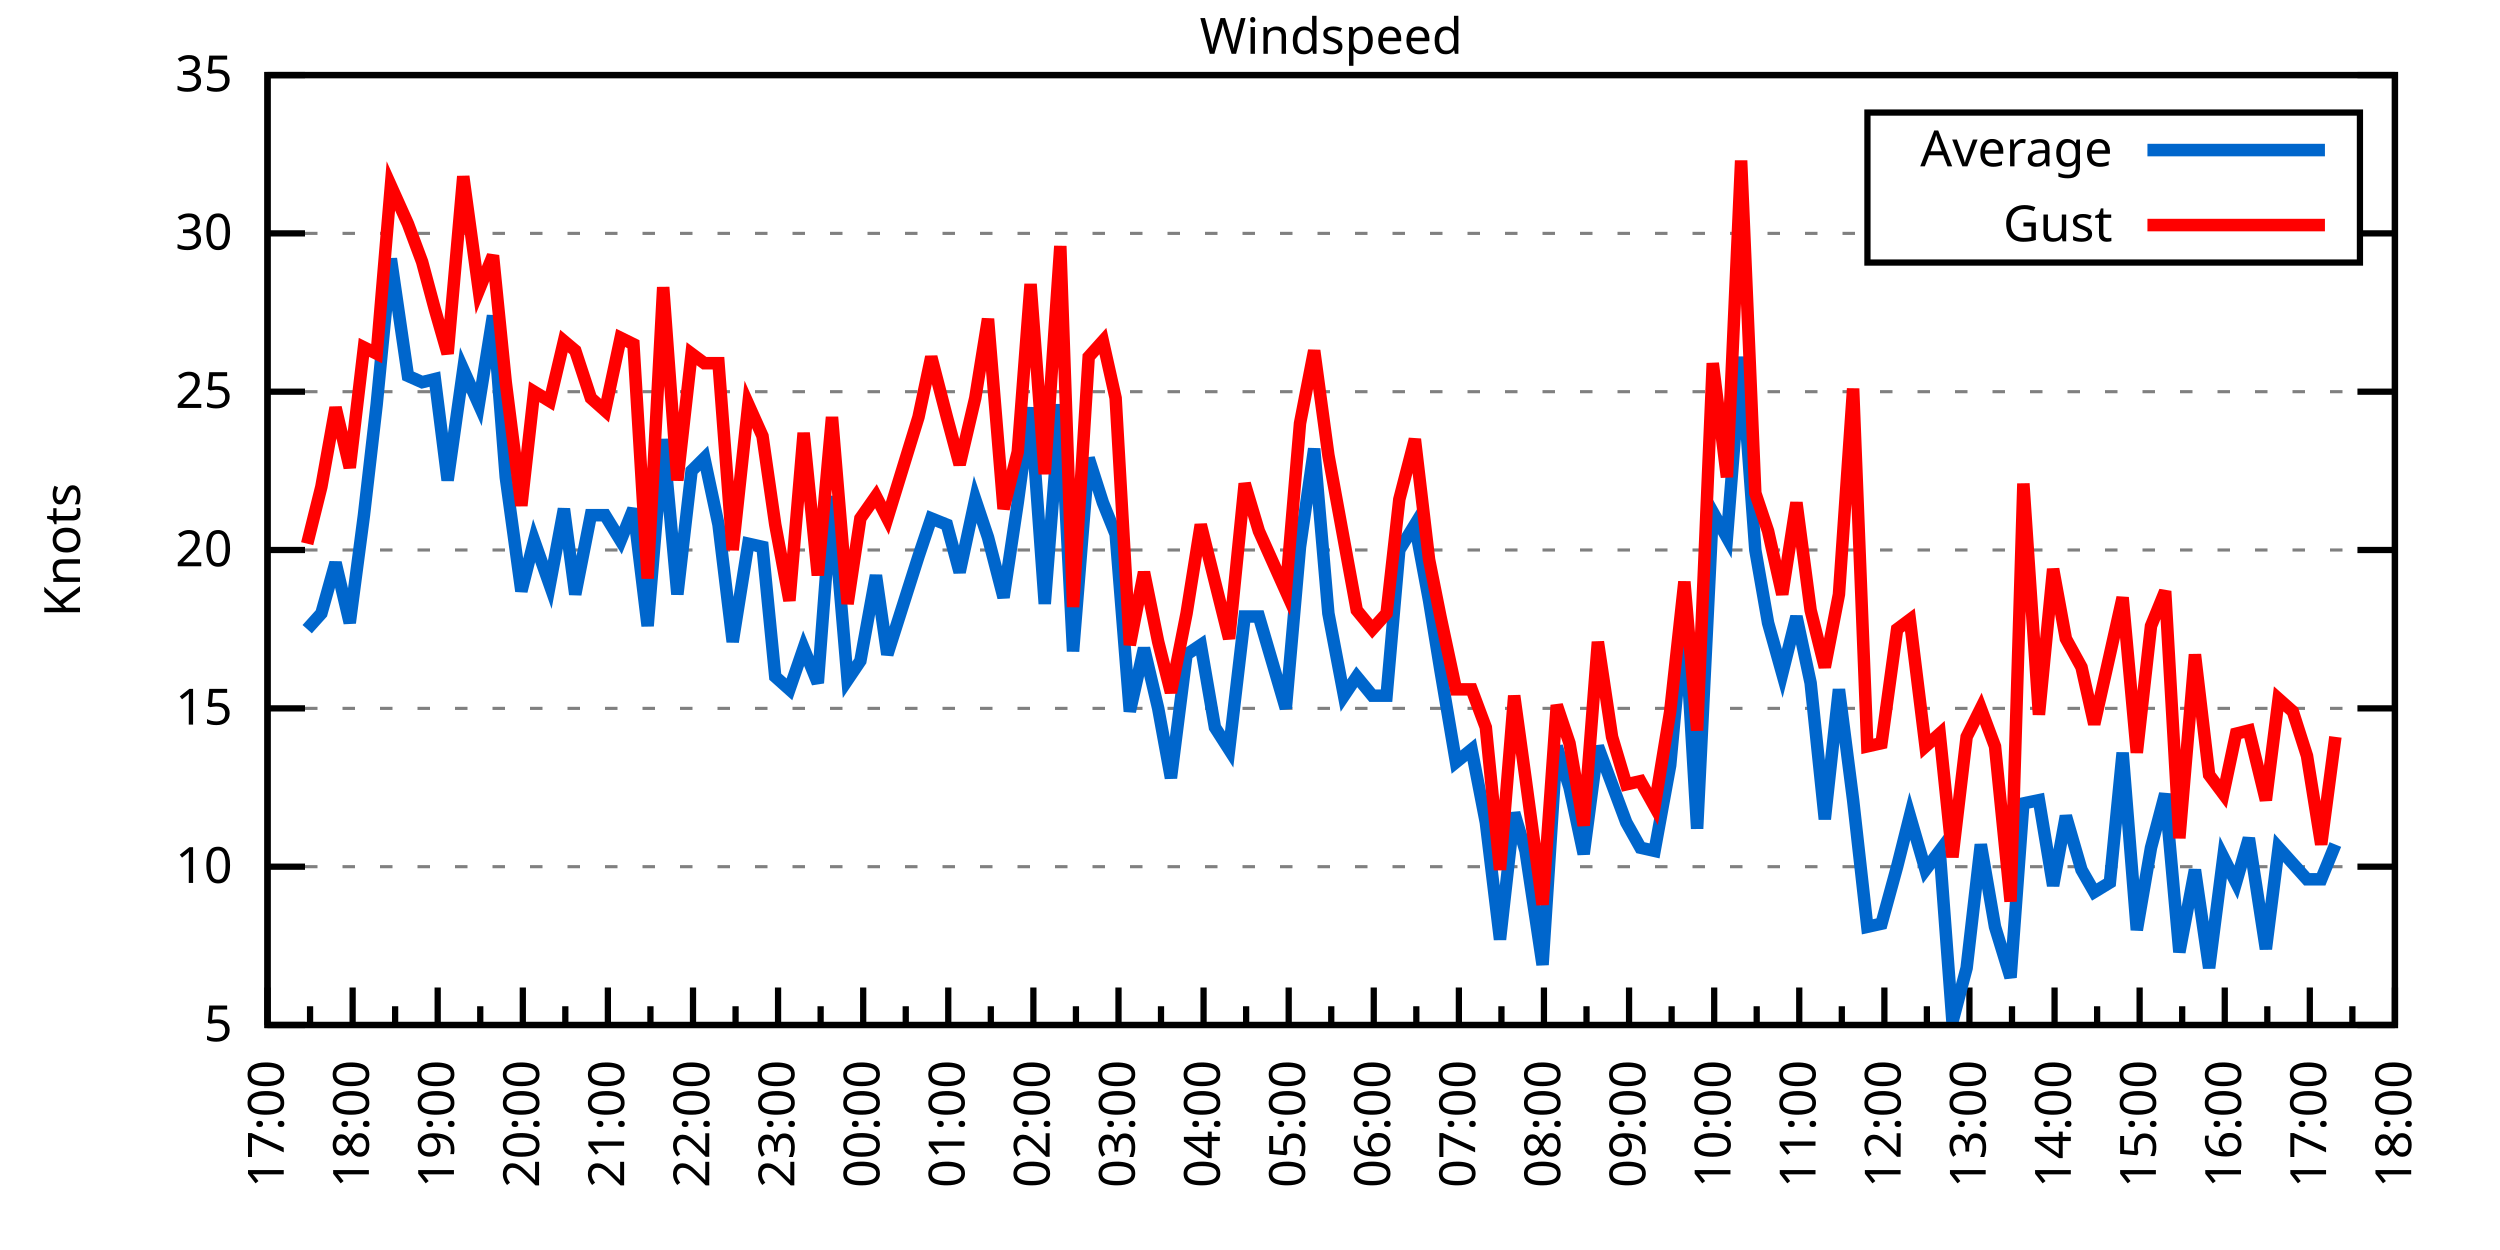
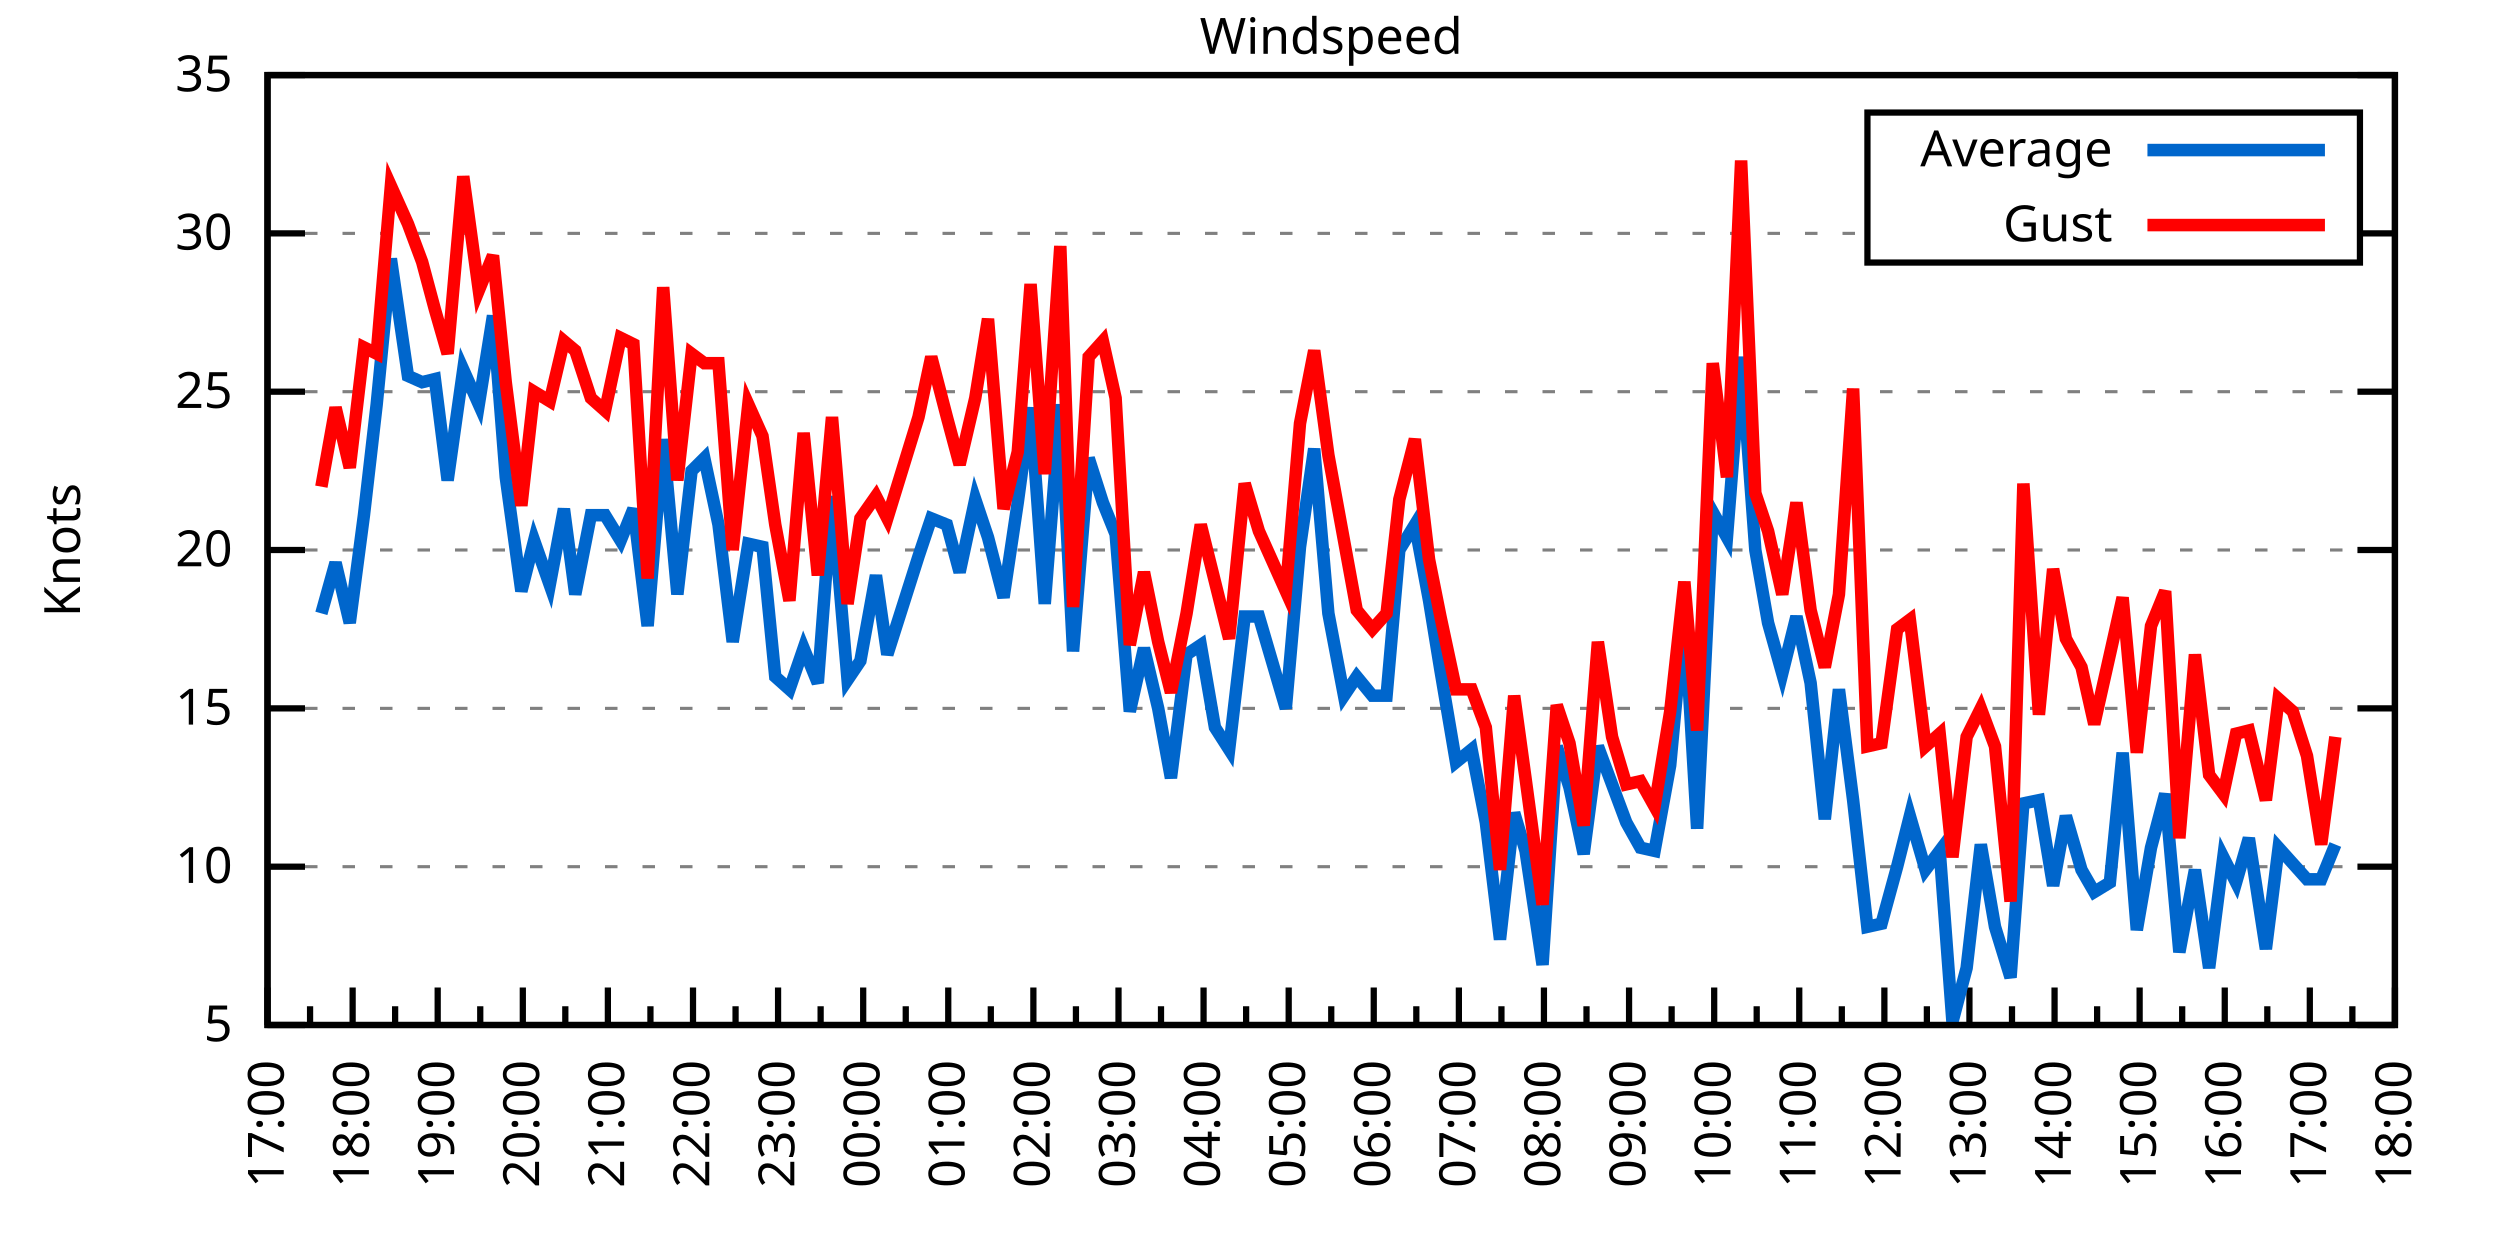
<svg xmlns="http://www.w3.org/2000/svg" xmlns:xlink="http://www.w3.org/1999/xlink" width="400" height="200" viewBox="0 0 400 200">
  <g id="gnuplot_canvas">
    <rect x="0" y="0" width="400" height="200" fill="none" />
    <defs>
      <circle id="gpDot" r="0.5" stroke-width="0.5" stroke="currentColor" />
      <path id="gpPt0" stroke-width="0.333" stroke="currentColor" d="M-1,0 h2 M0,-1 v2" />
      <path id="gpPt1" stroke-width="0.333" stroke="currentColor" d="M-1,-1 L1,1 M1,-1 L-1,1" />
      <path id="gpPt2" stroke-width="0.333" stroke="currentColor" d="M-1,0 L1,0 M0,-1 L0,1 M-1,-1 L1,1 M-1,1 L1,-1" />
      <rect id="gpPt3" stroke-width="0.333" stroke="currentColor" x="-1" y="-1" width="2" height="2" />
      <rect id="gpPt4" stroke-width="0.333" stroke="currentColor" fill="currentColor" x="-1" y="-1" width="2" height="2" />
      <circle id="gpPt5" stroke-width="0.333" stroke="currentColor" cx="0" cy="0" r="1" />
      <use xlink:href="#gpPt5" id="gpPt6" fill="currentColor" stroke="none" />
      <path id="gpPt7" stroke-width="0.333" stroke="currentColor" d="M0,-1.33 L-1.33,0.67 L1.33,0.67 z" />
      <use xlink:href="#gpPt7" id="gpPt8" fill="currentColor" stroke="none" />
      <use xlink:href="#gpPt7" id="gpPt9" stroke="currentColor" transform="rotate(180)" />
      <use xlink:href="#gpPt9" id="gpPt10" fill="currentColor" stroke="none" />
      <use xlink:href="#gpPt3" id="gpPt11" stroke="currentColor" transform="rotate(45)" />
      <use xlink:href="#gpPt11" id="gpPt12" fill="currentColor" stroke="none" />
      <path id="gpPt13" stroke-width="0.333" stroke="currentColor" d="M0,1.330 L1.265,0.411 L0.782,-1.067 L-0.782,-1.076 L-1.265,0.411 z" />
      <use xlink:href="#gpPt13" id="gpPt14" fill="currentColor" stroke="none" />
      <filter id="textbox" filterUnits="objectBoundingBox" x="0" y="0" height="1" width="1">
        <feFlood flood-color="white" flood-opacity="1" result="bgnd" />
        <feComposite in="SourceGraphic" in2="bgnd" operator="atop" />
      </filter>
      <filter id="greybox" filterUnits="objectBoundingBox" x="0" y="0" height="1" width="1">
        <feFlood flood-color="lightgrey" flood-opacity="1" result="grey" />
        <feComposite in="SourceGraphic" in2="grey" operator="atop" />
      </filter>
    </defs>
    <g fill="none" color="white" stroke="currentColor" stroke-width="1.00" stroke-linecap="butt" stroke-linejoin="miter">
</g>
    <g fill="none" color="black" stroke="currentColor" stroke-width="1.00" stroke-linecap="butt" stroke-linejoin="miter">
      <g stroke="none" shape-rendering="crispEdges">
        <polygon fill="rgb(255, 255, 255)" points="42.80,164.00 383.18,164.00 383.18,12.02 42.80,12.02 " />
      </g>
    </g>
    <g fill="none" color="black" stroke="currentColor" stroke-width="1.00" stroke-linecap="butt" stroke-linejoin="miter">
</g>
    <g fill="none" color="black" stroke="black" stroke-width="0.50" stroke-linecap="butt" stroke-linejoin="miter">
</g>
    <g fill="none" color="gray" stroke="currentColor" stroke-width="0.50" stroke-linecap="butt" stroke-linejoin="miter">
      <path stroke="gray" stroke-dasharray="2,4" class="gridline" d="M42.80,164.00 L383.19,164.00  " />
    </g>
    <g fill="none" color="gray" stroke="gray" stroke-width="1.00" stroke-linecap="butt" stroke-linejoin="miter">
</g>
    <g fill="none" color="black" stroke="currentColor" stroke-width="1.00" stroke-linecap="butt" stroke-linejoin="miter">
      <path stroke="black" d="M42.80,164.00 L48.80,164.00 M383.19,164.00 L377.19,164.00  " />
      <g transform="translate(37.20,166.60)" stroke="none" fill="black" font-family="Sans" font-size="8.00" text-anchor="end">
        <text>
          <tspan font-family="Sans"> 5</tspan>
        </text>
      </g>
    </g>
    <g fill="none" color="black" stroke="currentColor" stroke-width="1.00" stroke-linecap="butt" stroke-linejoin="miter">
</g>
    <g fill="none" color="black" stroke="black" stroke-width="0.50" stroke-linecap="butt" stroke-linejoin="miter">
</g>
    <g fill="none" color="gray" stroke="currentColor" stroke-width="0.50" stroke-linecap="butt" stroke-linejoin="miter">
      <path stroke="gray" stroke-dasharray="2,4" class="gridline" d="M42.80,138.67 L383.19,138.67  " />
    </g>
    <g fill="none" color="gray" stroke="gray" stroke-width="1.00" stroke-linecap="butt" stroke-linejoin="miter">
</g>
    <g fill="none" color="black" stroke="currentColor" stroke-width="1.00" stroke-linecap="butt" stroke-linejoin="miter">
      <path stroke="black" d="M42.80,138.67 L48.80,138.67 M383.19,138.67 L377.19,138.67  " />
      <g transform="translate(37.20,141.27)" stroke="none" fill="black" font-family="Sans" font-size="8.00" text-anchor="end">
        <text>
          <tspan font-family="Sans"> 10</tspan>
        </text>
      </g>
    </g>
    <g fill="none" color="black" stroke="currentColor" stroke-width="1.00" stroke-linecap="butt" stroke-linejoin="miter">
</g>
    <g fill="none" color="black" stroke="black" stroke-width="0.50" stroke-linecap="butt" stroke-linejoin="miter">
</g>
    <g fill="none" color="gray" stroke="currentColor" stroke-width="0.50" stroke-linecap="butt" stroke-linejoin="miter">
      <path stroke="gray" stroke-dasharray="2,4" class="gridline" d="M42.80,113.34 L383.19,113.34  " />
    </g>
    <g fill="none" color="gray" stroke="gray" stroke-width="1.00" stroke-linecap="butt" stroke-linejoin="miter">
</g>
    <g fill="none" color="black" stroke="currentColor" stroke-width="1.00" stroke-linecap="butt" stroke-linejoin="miter">
      <path stroke="black" d="M42.80,113.34 L48.80,113.34 M383.19,113.34 L377.19,113.34  " />
      <g transform="translate(37.20,115.94)" stroke="none" fill="black" font-family="Sans" font-size="8.00" text-anchor="end">
        <text>
          <tspan font-family="Sans"> 15</tspan>
        </text>
      </g>
    </g>
    <g fill="none" color="black" stroke="currentColor" stroke-width="1.00" stroke-linecap="butt" stroke-linejoin="miter">
</g>
    <g fill="none" color="black" stroke="black" stroke-width="0.50" stroke-linecap="butt" stroke-linejoin="miter">
</g>
    <g fill="none" color="gray" stroke="currentColor" stroke-width="0.50" stroke-linecap="butt" stroke-linejoin="miter">
      <path stroke="gray" stroke-dasharray="2,4" class="gridline" d="M42.80,88.00 L383.19,88.00  " />
    </g>
    <g fill="none" color="gray" stroke="gray" stroke-width="1.00" stroke-linecap="butt" stroke-linejoin="miter">
</g>
    <g fill="none" color="black" stroke="currentColor" stroke-width="1.00" stroke-linecap="butt" stroke-linejoin="miter">
      <path stroke="black" d="M42.80,88.00 L48.80,88.00 M383.19,88.00 L377.19,88.00  " />
      <g transform="translate(37.20,90.60)" stroke="none" fill="black" font-family="Sans" font-size="8.00" text-anchor="end">
        <text>
          <tspan font-family="Sans"> 20</tspan>
        </text>
      </g>
    </g>
    <g fill="none" color="black" stroke="currentColor" stroke-width="1.00" stroke-linecap="butt" stroke-linejoin="miter">
</g>
    <g fill="none" color="black" stroke="black" stroke-width="0.50" stroke-linecap="butt" stroke-linejoin="miter">
</g>
    <g fill="none" color="gray" stroke="currentColor" stroke-width="0.50" stroke-linecap="butt" stroke-linejoin="miter">
      <path stroke="gray" stroke-dasharray="2,4" class="gridline" d="M42.80,62.67 L383.19,62.67  " />
    </g>
    <g fill="none" color="gray" stroke="gray" stroke-width="1.00" stroke-linecap="butt" stroke-linejoin="miter">
</g>
    <g fill="none" color="black" stroke="currentColor" stroke-width="1.00" stroke-linecap="butt" stroke-linejoin="miter">
      <path stroke="black" d="M42.80,62.67 L48.80,62.67 M383.19,62.67 L377.19,62.67  " />
      <g transform="translate(37.20,65.27)" stroke="none" fill="black" font-family="Sans" font-size="8.00" text-anchor="end">
        <text>
          <tspan font-family="Sans"> 25</tspan>
        </text>
      </g>
    </g>
    <g fill="none" color="black" stroke="currentColor" stroke-width="1.00" stroke-linecap="butt" stroke-linejoin="miter">
</g>
    <g fill="none" color="black" stroke="black" stroke-width="0.50" stroke-linecap="butt" stroke-linejoin="miter">
</g>
    <g fill="none" color="gray" stroke="currentColor" stroke-width="0.50" stroke-linecap="butt" stroke-linejoin="miter">
      <path stroke="gray" stroke-dasharray="2,4" class="gridline" d="M42.80,37.34 L298.79,37.34 M377.59,37.34 L383.19,37.34  " />
    </g>
    <g fill="none" color="gray" stroke="gray" stroke-width="1.00" stroke-linecap="butt" stroke-linejoin="miter">
</g>
    <g fill="none" color="black" stroke="currentColor" stroke-width="1.00" stroke-linecap="butt" stroke-linejoin="miter">
      <path stroke="black" d="M42.80,37.34 L48.80,37.34 M383.19,37.34 L377.19,37.34  " />
      <g transform="translate(37.20,39.94)" stroke="none" fill="black" font-family="Sans" font-size="8.00" text-anchor="end">
        <text>
          <tspan font-family="Sans"> 30</tspan>
        </text>
      </g>
    </g>
    <g fill="none" color="black" stroke="currentColor" stroke-width="1.00" stroke-linecap="butt" stroke-linejoin="miter">
</g>
    <g fill="none" color="black" stroke="black" stroke-width="0.50" stroke-linecap="butt" stroke-linejoin="miter">
</g>
    <g fill="none" color="gray" stroke="currentColor" stroke-width="0.50" stroke-linecap="butt" stroke-linejoin="miter">
      <path stroke="gray" stroke-dasharray="2,4" class="gridline" d="M42.80,12.01 L383.19,12.01  " />
    </g>
    <g fill="none" color="gray" stroke="gray" stroke-width="1.00" stroke-linecap="butt" stroke-linejoin="miter">
</g>
    <g fill="none" color="black" stroke="currentColor" stroke-width="1.00" stroke-linecap="butt" stroke-linejoin="miter">
      <path stroke="black" d="M42.80,12.01 L48.80,12.01 M383.19,12.01 L377.19,12.01  " />
      <g transform="translate(37.20,14.61)" stroke="none" fill="black" font-family="Sans" font-size="8.00" text-anchor="end">
        <text>
          <tspan font-family="Sans"> 35</tspan>
        </text>
      </g>
    </g>
    <g fill="none" color="black" stroke="currentColor" stroke-width="1.00" stroke-linecap="butt" stroke-linejoin="miter">
      <path stroke="black" d="M42.80,164.00 L42.80,158.00  " />
      <g transform="translate(45.40,169.60) rotate(270)" stroke="none" fill="black" font-family="Sans" font-size="8.00" text-anchor="end">
        <text>
          <tspan font-family="Sans">17:00</tspan>
        </text>
      </g>
    </g>
    <g fill="none" color="black" stroke="currentColor" stroke-width="1.00" stroke-linecap="butt" stroke-linejoin="miter">
      <path stroke="black" d="M49.61,164.00 L49.61,161.00 M56.42,164.00 L56.42,158.00  " />
      <g transform="translate(59.02,169.60) rotate(270)" stroke="none" fill="black" font-family="Sans" font-size="8.00" text-anchor="end">
        <text>
          <tspan font-family="Sans">18:00</tspan>
        </text>
      </g>
    </g>
    <g fill="none" color="black" stroke="currentColor" stroke-width="1.00" stroke-linecap="butt" stroke-linejoin="miter">
      <path stroke="black" d="M63.22,164.00 L63.22,161.00 M70.03,164.00 L70.03,158.00  " />
      <g transform="translate(72.63,169.60) rotate(270)" stroke="none" fill="black" font-family="Sans" font-size="8.00" text-anchor="end">
        <text>
          <tspan font-family="Sans">19:00</tspan>
        </text>
      </g>
    </g>
    <g fill="none" color="black" stroke="currentColor" stroke-width="1.00" stroke-linecap="butt" stroke-linejoin="miter">
      <path stroke="black" d="M76.84,164.00 L76.84,161.00 M83.65,164.00 L83.65,158.00  " />
      <g transform="translate(86.25,169.60) rotate(270)" stroke="none" fill="black" font-family="Sans" font-size="8.00" text-anchor="end">
        <text>
          <tspan font-family="Sans">20:00</tspan>
        </text>
      </g>
    </g>
    <g fill="none" color="black" stroke="currentColor" stroke-width="1.00" stroke-linecap="butt" stroke-linejoin="miter">
      <path stroke="black" d="M90.45,164.00 L90.45,161.00 M97.26,164.00 L97.26,158.00  " />
      <g transform="translate(99.86,169.60) rotate(270)" stroke="none" fill="black" font-family="Sans" font-size="8.00" text-anchor="end">
        <text>
          <tspan font-family="Sans">21:00</tspan>
        </text>
      </g>
    </g>
    <g fill="none" color="black" stroke="currentColor" stroke-width="1.00" stroke-linecap="butt" stroke-linejoin="miter">
      <path stroke="black" d="M104.07,164.00 L104.07,161.00 M110.88,164.00 L110.88,158.00  " />
      <g transform="translate(113.48,169.60) rotate(270)" stroke="none" fill="black" font-family="Sans" font-size="8.00" text-anchor="end">
        <text>
          <tspan font-family="Sans">22:00</tspan>
        </text>
      </g>
    </g>
    <g fill="none" color="black" stroke="currentColor" stroke-width="1.00" stroke-linecap="butt" stroke-linejoin="miter">
      <path stroke="black" d="M117.69,164.00 L117.69,161.00 M124.49,164.00 L124.49,158.00  " />
      <g transform="translate(127.09,169.60) rotate(270)" stroke="none" fill="black" font-family="Sans" font-size="8.00" text-anchor="end">
        <text>
          <tspan font-family="Sans">23:00</tspan>
        </text>
      </g>
    </g>
    <g fill="none" color="black" stroke="currentColor" stroke-width="1.00" stroke-linecap="butt" stroke-linejoin="miter">
      <path stroke="black" d="M131.30,164.00 L131.30,161.00 M138.11,164.00 L138.11,158.00  " />
      <g transform="translate(140.71,169.60) rotate(270)" stroke="none" fill="black" font-family="Sans" font-size="8.00" text-anchor="end">
        <text>
          <tspan font-family="Sans">00:00</tspan>
        </text>
      </g>
    </g>
    <g fill="none" color="black" stroke="currentColor" stroke-width="1.00" stroke-linecap="butt" stroke-linejoin="miter">
      <path stroke="black" d="M144.92,164.00 L144.92,161.00 M151.72,164.00 L151.72,158.00  " />
      <g transform="translate(154.32,169.60) rotate(270)" stroke="none" fill="black" font-family="Sans" font-size="8.00" text-anchor="end">
        <text>
          <tspan font-family="Sans">01:00</tspan>
        </text>
      </g>
    </g>
    <g fill="none" color="black" stroke="currentColor" stroke-width="1.00" stroke-linecap="butt" stroke-linejoin="miter">
      <path stroke="black" d="M158.53,164.00 L158.53,161.00 M165.34,164.00 L165.34,158.00  " />
      <g transform="translate(167.94,169.60) rotate(270)" stroke="none" fill="black" font-family="Sans" font-size="8.00" text-anchor="end">
        <text>
          <tspan font-family="Sans">02:00</tspan>
        </text>
      </g>
    </g>
    <g fill="none" color="black" stroke="currentColor" stroke-width="1.00" stroke-linecap="butt" stroke-linejoin="miter">
      <path stroke="black" d="M172.15,164.00 L172.15,161.00 M178.96,164.00 L178.96,158.00  " />
      <g transform="translate(181.56,169.60) rotate(270)" stroke="none" fill="black" font-family="Sans" font-size="8.00" text-anchor="end">
        <text>
          <tspan font-family="Sans">03:00</tspan>
        </text>
      </g>
    </g>
    <g fill="none" color="black" stroke="currentColor" stroke-width="1.00" stroke-linecap="butt" stroke-linejoin="miter">
      <path stroke="black" d="M185.76,164.00 L185.76,161.00 M192.57,164.00 L192.57,158.00  " />
      <g transform="translate(195.17,169.60) rotate(270)" stroke="none" fill="black" font-family="Sans" font-size="8.00" text-anchor="end">
        <text>
          <tspan font-family="Sans">04:00</tspan>
        </text>
      </g>
    </g>
    <g fill="none" color="black" stroke="currentColor" stroke-width="1.00" stroke-linecap="butt" stroke-linejoin="miter">
      <path stroke="black" d="M199.38,164.00 L199.38,161.00 M206.19,164.00 L206.19,158.00  " />
      <g transform="translate(208.79,169.60) rotate(270)" stroke="none" fill="black" font-family="Sans" font-size="8.00" text-anchor="end">
        <text>
          <tspan font-family="Sans">05:00</tspan>
        </text>
      </g>
    </g>
    <g fill="none" color="black" stroke="currentColor" stroke-width="1.00" stroke-linecap="butt" stroke-linejoin="miter">
      <path stroke="black" d="M213.00,164.00 L213.00,161.00 M219.80,164.00 L219.80,158.00  " />
      <g transform="translate(222.40,169.60) rotate(270)" stroke="none" fill="black" font-family="Sans" font-size="8.00" text-anchor="end">
        <text>
          <tspan font-family="Sans">06:00</tspan>
        </text>
      </g>
    </g>
    <g fill="none" color="black" stroke="currentColor" stroke-width="1.00" stroke-linecap="butt" stroke-linejoin="miter">
      <path stroke="black" d="M226.61,164.00 L226.61,161.00 M233.42,164.00 L233.42,158.00  " />
      <g transform="translate(236.02,169.60) rotate(270)" stroke="none" fill="black" font-family="Sans" font-size="8.00" text-anchor="end">
        <text>
          <tspan font-family="Sans">07:00</tspan>
        </text>
      </g>
    </g>
    <g fill="none" color="black" stroke="currentColor" stroke-width="1.00" stroke-linecap="butt" stroke-linejoin="miter">
      <path stroke="black" d="M240.23,164.00 L240.23,161.00 M247.03,164.00 L247.03,158.00  " />
      <g transform="translate(249.63,169.60) rotate(270)" stroke="none" fill="black" font-family="Sans" font-size="8.00" text-anchor="end">
        <text>
          <tspan font-family="Sans">08:00</tspan>
        </text>
      </g>
    </g>
    <g fill="none" color="black" stroke="currentColor" stroke-width="1.00" stroke-linecap="butt" stroke-linejoin="miter">
      <path stroke="black" d="M253.84,164.00 L253.84,161.00 M260.65,164.00 L260.65,158.00  " />
      <g transform="translate(263.25,169.60) rotate(270)" stroke="none" fill="black" font-family="Sans" font-size="8.00" text-anchor="end">
        <text>
          <tspan font-family="Sans">09:00</tspan>
        </text>
      </g>
    </g>
    <g fill="none" color="black" stroke="currentColor" stroke-width="1.00" stroke-linecap="butt" stroke-linejoin="miter">
      <path stroke="black" d="M267.46,164.00 L267.46,161.00 M274.27,164.00 L274.27,158.00  " />
      <g transform="translate(276.87,169.60) rotate(270)" stroke="none" fill="black" font-family="Sans" font-size="8.00" text-anchor="end">
        <text>
          <tspan font-family="Sans">10:00</tspan>
        </text>
      </g>
    </g>
    <g fill="none" color="black" stroke="currentColor" stroke-width="1.00" stroke-linecap="butt" stroke-linejoin="miter">
      <path stroke="black" d="M281.07,164.00 L281.07,161.00 M287.88,164.00 L287.88,158.00  " />
      <g transform="translate(290.48,169.60) rotate(270)" stroke="none" fill="black" font-family="Sans" font-size="8.00" text-anchor="end">
        <text>
          <tspan font-family="Sans">11:00</tspan>
        </text>
      </g>
    </g>
    <g fill="none" color="black" stroke="currentColor" stroke-width="1.00" stroke-linecap="butt" stroke-linejoin="miter">
      <path stroke="black" d="M294.69,164.00 L294.69,161.00 M301.50,164.00 L301.50,158.00  " />
      <g transform="translate(304.10,169.60) rotate(270)" stroke="none" fill="black" font-family="Sans" font-size="8.00" text-anchor="end">
        <text>
          <tspan font-family="Sans">12:00</tspan>
        </text>
      </g>
    </g>
    <g fill="none" color="black" stroke="currentColor" stroke-width="1.00" stroke-linecap="butt" stroke-linejoin="miter">
      <path stroke="black" d="M308.30,164.00 L308.30,161.00 M315.11,164.00 L315.11,158.00  " />
      <g transform="translate(317.71,169.60) rotate(270)" stroke="none" fill="black" font-family="Sans" font-size="8.00" text-anchor="end">
        <text>
          <tspan font-family="Sans">13:00</tspan>
        </text>
      </g>
    </g>
    <g fill="none" color="black" stroke="currentColor" stroke-width="1.00" stroke-linecap="butt" stroke-linejoin="miter">
      <path stroke="black" d="M321.92,164.00 L321.92,161.00 M328.73,164.00 L328.73,158.00  " />
      <g transform="translate(331.33,169.60) rotate(270)" stroke="none" fill="black" font-family="Sans" font-size="8.00" text-anchor="end">
        <text>
          <tspan font-family="Sans">14:00</tspan>
        </text>
      </g>
    </g>
    <g fill="none" color="black" stroke="currentColor" stroke-width="1.00" stroke-linecap="butt" stroke-linejoin="miter">
      <path stroke="black" d="M335.54,164.00 L335.54,161.00 M342.34,164.00 L342.34,158.00  " />
      <g transform="translate(344.94,169.60) rotate(270)" stroke="none" fill="black" font-family="Sans" font-size="8.00" text-anchor="end">
        <text>
          <tspan font-family="Sans">15:00</tspan>
        </text>
      </g>
    </g>
    <g fill="none" color="black" stroke="currentColor" stroke-width="1.00" stroke-linecap="butt" stroke-linejoin="miter">
      <path stroke="black" d="M349.15,164.00 L349.15,161.00 M355.96,164.00 L355.96,158.00  " />
      <g transform="translate(358.56,169.60) rotate(270)" stroke="none" fill="black" font-family="Sans" font-size="8.00" text-anchor="end">
        <text>
          <tspan font-family="Sans">16:00</tspan>
        </text>
      </g>
    </g>
    <g fill="none" color="black" stroke="currentColor" stroke-width="1.00" stroke-linecap="butt" stroke-linejoin="miter">
      <path stroke="black" d="M362.77,164.00 L362.77,161.00 M369.57,164.00 L369.57,158.00  " />
      <g transform="translate(372.17,169.60) rotate(270)" stroke="none" fill="black" font-family="Sans" font-size="8.00" text-anchor="end">
        <text>
          <tspan font-family="Sans">17:00</tspan>
        </text>
      </g>
    </g>
    <g fill="none" color="black" stroke="currentColor" stroke-width="1.00" stroke-linecap="butt" stroke-linejoin="miter">
      <path stroke="black" d="M376.38,164.00 L376.38,161.00 M383.19,164.00 L383.19,158.00  " />
      <g transform="translate(385.79,169.60) rotate(270)" stroke="none" fill="black" font-family="Sans" font-size="8.00" text-anchor="end">
        <text>
          <tspan font-family="Sans">18:00</tspan>
        </text>
      </g>
    </g>
    <g fill="none" color="black" stroke="currentColor" stroke-width="1.00" stroke-linecap="butt" stroke-linejoin="miter">
</g>
    <g fill="none" color="black" stroke="currentColor" stroke-width="1.00" stroke-linecap="butt" stroke-linejoin="miter">
      <path stroke="black" d="M42.80,12.01 L42.80,164.00 L383.19,164.00 L383.19,12.01 L42.80,12.01 Z  " />
    </g>
    <g fill="none" color="black" stroke="currentColor" stroke-width="1.00" stroke-linecap="butt" stroke-linejoin="miter">
      <g transform="translate(12.80,88.01) rotate(270)" stroke="none" fill="black" font-family="Sans" font-size="8.00" text-anchor="middle">
        <text>
          <tspan font-family="Sans">Knots</tspan>
        </text>
      </g>
    </g>
    <g fill="none" color="black" stroke="currentColor" stroke-width="1.00" stroke-linecap="butt" stroke-linejoin="miter">
</g>
    <g fill="none" color="black" stroke="currentColor" stroke-width="1.00" stroke-linecap="butt" stroke-linejoin="miter">
      <path stroke="black" d="M298.79,42.01 L298.79,18.01 L377.59,18.01 L377.59,42.01 L298.79,42.01 Z  " />
    </g>
    <g id="Windspeed_plot_1">
      <g fill="none" color="white" stroke="black" stroke-width="2.00" stroke-linecap="butt" stroke-linejoin="miter">
</g>
      <g fill="none" color="black" stroke="currentColor" stroke-width="2.00" stroke-linecap="butt" stroke-linejoin="miter">
        <g transform="translate(337.99,26.61)" stroke="none" fill="black" font-family="Sans" font-size="8.00" text-anchor="end">
          <text>
            <tspan font-family="Sans">Average</tspan>
          </text>
        </g>
      </g>
      <g fill="none" color="black" stroke="currentColor" stroke-width="2.00" stroke-linecap="butt" stroke-linejoin="miter">
-         <path stroke="rgb(  0, 102, 204)" d="M343.59,24.01 L371.99,24.01 M49.15,100.67 L51.42,98.14 L53.69,90.03 L55.96,99.66 L58.23,82.43 L60.27,64.70   L62.54,41.39 L65.27,60.14 L67.54,61.15 L69.58,60.65 L71.62,76.86 L74.12,59.13 L76.61,64.70 L78.88,50.51   L80.92,76.35 L83.42,94.59 L85.46,86.49 L87.96,93.58 L90.23,81.42 L92.04,95.10 L94.54,82.43 L96.81,82.43   L99.30,86.49 L101.35,81.42 L103.62,100.16 L106.11,70.27 L108.38,95.10 L110.65,75.34 L112.69,73.31 L114.96,83.95   L117.23,102.70 L119.73,86.99 L122.00,87.50 L124.04,108.27 L126.31,110.30 L128.58,103.71 L130.85,109.28 L133.12,79.39   L135.61,108.78 L137.66,105.74 L140.15,92.06 L141.97,104.72 L146.96,89.02 L149.00,82.94 L151.50,83.95 L153.54,91.55   L156.04,79.90 L158.08,85.98 L160.57,95.60 L162.84,80.41 L164.89,65.21 L167.16,96.62 L169.65,64.70 L171.69,104.22   L174.19,73.31 L176.46,80.41 L178.50,85.47 L180.77,113.84 L183.04,103.71 L185.31,113.34 L187.35,124.48 L189.85,104.72   L192.12,103.20 L194.39,116.38 L196.66,119.92 L199.15,98.64 L201.42,98.64 L205.73,113.34 L208.00,87.50 L210.27,71.79   L212.54,98.14 L215.04,111.31 L217.08,108.27 L219.58,111.31 L221.85,111.31 L223.89,88.00 L226.38,83.95 L228.65,96.11   L230.47,107.26 L232.96,121.95 L235.46,119.92 L237.73,131.58 L240.00,150.32 L242.27,130.06 L244.08,136.14 L246.81,154.37   L249.08,119.42 L251.12,126.00 L253.39,136.64 L255.66,119.42 L257.93,125.50 L260.20,131.58 L262.47,135.63 L264.73,136.14   L267.23,122.46 L269.50,98.14 L271.54,132.59 L274.04,81.93 L276.31,85.98 L278.58,57.10 L280.85,88.00 L282.89,99.66   L285.16,107.76 L287.43,98.64 L289.70,109.28 L291.97,131.07 L294.23,110.30 L296.50,128.03 L298.77,148.29 L301.04,147.79   L303.54,138.67 L305.58,130.56 L308.08,139.17 L310.35,136.14 L312.39,163.49 L314.66,154.88 L316.93,135.12 L319.20,148.29   L321.69,156.40 L323.74,128.54 L326.23,128.03 L328.50,141.71 L330.54,130.56 L333.04,139.17 L335.08,142.72 L337.58,141.20   L339.62,120.43 L341.89,148.80 L344.16,135.63 L346.43,127.02 L348.70,152.35 L351.19,139.17 L353.46,154.88 L355.73,137.15   L357.77,141.20 L359.82,134.11 L362.54,151.84 L364.58,135.63 L366.85,138.16 L369.12,140.69 L371.39,140.69 L373.66,135.12    " />
+         <path stroke="rgb(  0, 102, 204)" d="M343.59,24.01 L371.99,24.01 M51.42,98.14 L53.69,90.03 L55.96,99.66 L58.23,82.43 L60.27,64.70 L62.54,41.39   L65.27,60.14 L67.54,61.15 L69.58,60.65 L71.62,76.86 L74.12,59.13 L76.61,64.70 L78.88,50.51 L80.92,76.35   L83.42,94.59 L85.46,86.49 L87.96,93.58 L90.23,81.42 L92.04,95.10 L94.54,82.43 L96.81,82.43 L99.30,86.49   L101.35,81.42 L103.62,100.16 L106.11,70.27 L108.38,95.10 L110.65,75.34 L112.69,73.31 L114.96,83.95 L117.23,102.70   L119.73,86.99 L122.00,87.50 L124.04,108.27 L126.31,110.30 L128.58,103.71 L130.85,109.28 L133.12,79.39 L135.61,108.78   L137.66,105.74 L140.15,92.06 L141.97,104.72 L146.96,89.02 L149.00,82.94 L151.50,83.95 L153.54,91.55 L156.04,79.90   L158.08,85.98 L160.57,95.60 L162.84,80.41 L164.89,65.21 L167.16,96.62 L169.65,64.70 L171.69,104.22 L174.19,73.31   L176.46,80.41 L178.50,85.47 L180.77,113.84 L183.04,103.71 L185.31,113.34 L187.35,124.48 L189.85,104.72 L192.12,103.20   L194.39,116.38 L196.66,119.92 L199.15,98.64 L201.42,98.64 L205.73,113.34 L208.00,87.50 L210.27,71.79 L212.54,98.14   L215.04,111.31 L217.08,108.27 L219.58,111.31 L221.85,111.31 L223.89,88.00 L226.38,83.95 L228.65,96.11 L230.47,107.26   L232.96,121.95 L235.46,119.92 L237.73,131.58 L240.00,150.32 L242.27,130.06 L244.08,136.14 L246.81,154.37 L249.08,119.42   L251.12,126.00 L253.39,136.64 L255.66,119.42 L257.93,125.50 L260.20,131.58 L262.47,135.63 L264.73,136.14 L267.23,122.46   L269.50,98.14 L271.54,132.59 L274.04,81.93 L276.31,85.98 L278.58,57.10 L280.85,88.00 L282.89,99.66 L285.16,107.76   L287.43,98.64 L289.70,109.28 L291.97,131.07 L294.23,110.30 L296.50,128.03 L298.77,148.29 L301.04,147.79 L303.54,138.67   L305.58,130.56 L308.08,139.17 L310.35,136.14 L312.39,163.49 L314.66,154.88 L316.93,135.12 L319.20,148.29 L321.69,156.40   L323.74,128.54 L326.23,128.03 L328.50,141.71 L330.54,130.56 L333.04,139.17 L335.08,142.72 L337.58,141.20 L339.62,120.43   L341.89,148.80 L344.16,135.63 L346.43,127.02 L348.70,152.35 L351.19,139.17 L353.46,154.88 L355.73,137.15 L357.77,141.20   L359.82,134.11 L362.54,151.84 L364.58,135.63 L366.85,138.16 L369.12,140.69 L371.39,140.69 L373.66,135.12  " />
      </g>
    </g>
    <g id="Windspeed_plot_2">
      <g fill="none" color="black" stroke="currentColor" stroke-width="2.00" stroke-linecap="butt" stroke-linejoin="miter">
        <g transform="translate(337.99,38.61)" stroke="none" fill="black" font-family="Sans" font-size="8.00" text-anchor="end">
          <text>
            <tspan font-family="Sans">Gust</tspan>
          </text>
        </g>
      </g>
      <g fill="none" color="black" stroke="currentColor" stroke-width="2.00" stroke-linecap="butt" stroke-linejoin="miter">
-         <path stroke="rgb(255,   0,   0)" d="M343.59,36.01 L371.99,36.01 M49.15,86.99 L51.42,77.87 L53.69,65.21 L55.96,74.83 L58.23,55.58 L60.27,56.59   L62.54,29.74 L65.27,35.82 L67.54,41.90 L69.58,49.50 L71.62,56.59 L74.12,28.22 L76.61,46.46 L78.88,40.89   L80.92,61.15 L83.42,80.91 L85.46,62.67 L87.96,64.19 L90.23,54.57 L92.04,56.09 L94.54,63.69 L96.81,65.71   L99.30,54.06 L101.35,55.07 L103.62,92.56 L106.11,45.95 L108.38,76.86 L110.65,56.59 L112.69,58.11 L114.96,58.11   L117.23,88.00 L119.73,64.70 L122.00,69.77 L124.04,83.95 L126.31,96.11 L128.58,69.26 L130.85,92.06 L133.12,66.73   L135.61,96.62 L137.66,82.94 L140.15,79.39 L141.97,82.94 L146.96,66.73 L149.00,57.10 L151.50,66.73 L153.54,74.33   L156.04,63.69 L158.08,51.02 L160.57,81.42 L162.84,72.30 L164.89,45.45 L167.16,75.85 L169.65,39.37 L171.69,97.12   L174.19,57.10 L176.46,54.57 L178.50,63.69 L180.77,103.20 L183.04,91.55 L185.31,102.70 L187.35,110.80 L189.85,98.14   L192.12,83.95 L194.39,93.07 L196.66,102.19 L199.15,77.37 L201.42,84.97 L205.73,94.59 L208.00,67.74 L210.27,56.09   L212.54,72.81 L215.04,86.49 L217.08,97.63 L219.58,100.67 L221.85,98.14 L223.89,79.90 L226.38,70.27 L228.65,89.52   L230.47,98.64 L232.96,110.30 L235.46,110.30 L237.73,116.38 L240.00,139.17 L242.27,111.31 L244.08,124.48 L246.81,144.75   L249.08,112.83 L251.12,118.91 L253.39,132.08 L255.66,102.70 L257.93,117.90 L260.20,125.50 L262.47,124.99 L264.73,129.04   L267.23,113.84 L269.50,93.07 L271.54,116.88 L274.04,58.11 L276.31,76.35 L278.58,25.69 L280.85,78.89 L282.89,84.97   L285.16,95.10 L287.43,80.41 L289.70,97.63 L291.97,106.75 L294.23,95.10 L296.50,62.17 L298.77,119.42 L301.04,118.91   L303.54,100.67 L305.58,99.15 L308.08,119.42 L310.35,117.39 L312.39,137.15 L314.66,117.90 L316.93,113.34 L319.20,119.42   L321.69,144.24 L323.74,77.37 L326.23,114.35 L328.50,91.04 L330.54,102.19 L333.04,106.75 L335.08,115.87 L337.58,104.72   L339.62,95.60 L341.89,120.43 L344.16,100.16 L346.43,94.59 L348.70,134.11 L351.19,104.72 L353.46,123.98 L355.73,127.02   L357.77,117.39 L359.82,116.88 L362.54,128.03 L364.58,111.82 L366.85,113.84 L369.12,120.94 L371.39,135.12 L373.66,117.90    " />
+         <path stroke="rgb(255,   0,   0)" d="M343.59,36.01 L371.99,36.01 M51.42,77.87 L53.69,65.21 L55.96,74.83 L58.23,55.58 L60.27,56.59 L62.54,29.74   L65.27,35.82 L67.54,41.90 L69.58,49.50 L71.62,56.59 L74.12,28.22 L76.61,46.46 L78.88,40.89 L80.92,61.15   L83.42,80.91 L85.46,62.67 L87.96,64.19 L90.23,54.57 L92.04,56.09 L94.54,63.69 L96.81,65.71 L99.30,54.06   L101.35,55.07 L103.62,92.56 L106.11,45.95 L108.38,76.86 L110.65,56.59 L112.69,58.11 L114.96,58.11 L117.23,88.00   L119.73,64.70 L122.00,69.77 L124.04,83.95 L126.31,96.11 L128.58,69.26 L130.85,92.06 L133.12,66.73 L135.61,96.62   L137.66,82.94 L140.15,79.39 L141.97,82.94 L146.96,66.73 L149.00,57.10 L151.50,66.73 L153.54,74.33 L156.04,63.69   L158.08,51.02 L160.57,81.42 L162.84,72.30 L164.89,45.45 L167.16,75.85 L169.65,39.37 L171.69,97.12 L174.19,57.10   L176.46,54.57 L178.50,63.69 L180.77,103.20 L183.04,91.55 L185.31,102.70 L187.35,110.80 L189.85,98.14 L192.12,83.95   L194.39,93.07 L196.66,102.19 L199.15,77.37 L201.42,84.97 L205.73,94.59 L208.00,67.74 L210.27,56.09 L212.54,72.81   L215.04,86.49 L217.08,97.63 L219.58,100.67 L221.85,98.14 L223.89,79.90 L226.38,70.27 L228.65,89.52 L230.47,98.64   L232.96,110.30 L235.46,110.30 L237.73,116.38 L240.00,139.17 L242.27,111.31 L244.08,124.48 L246.81,144.75 L249.08,112.83   L251.12,118.91 L253.39,132.08 L255.66,102.70 L257.93,117.90 L260.20,125.50 L262.47,124.99 L264.73,129.04 L267.23,113.84   L269.50,93.07 L271.54,116.88 L274.04,58.11 L276.31,76.35 L278.58,25.69 L280.85,78.89 L282.89,84.97 L285.16,95.10   L287.43,80.41 L289.70,97.63 L291.97,106.75 L294.23,95.10 L296.50,62.17 L298.77,119.42 L301.04,118.91 L303.54,100.67   L305.58,99.15 L308.08,119.42 L310.35,117.39 L312.39,137.15 L314.66,117.90 L316.93,113.34 L319.20,119.42 L321.69,144.24   L323.74,77.37 L326.23,114.35 L328.50,91.04 L330.54,102.19 L333.04,106.75 L335.08,115.87 L337.58,104.72 L339.62,95.60   L341.89,120.43 L344.16,100.16 L346.43,94.59 L348.70,134.11 L351.19,104.72 L353.46,123.98 L355.73,127.02 L357.77,117.39   L359.82,116.88 L362.54,128.03 L364.58,111.82 L366.85,113.84 L369.12,120.94 L371.39,135.12 L373.66,117.90  " />
      </g>
    </g>
    <g fill="none" color="black" stroke="currentColor" stroke-width="2.00" stroke-linecap="butt" stroke-linejoin="miter">
</g>
    <g fill="none" color="black" stroke="black" stroke-width="1.00" stroke-linecap="butt" stroke-linejoin="miter">
</g>
    <g fill="none" color="black" stroke="currentColor" stroke-width="1.00" stroke-linecap="butt" stroke-linejoin="miter">
      <path stroke="black" d="M42.80,12.01 L42.80,164.00 L383.19,164.00 L383.19,12.01 L42.80,12.01 Z  " />
    </g>
    <g fill="none" color="black" stroke="currentColor" stroke-width="1.00" stroke-linecap="butt" stroke-linejoin="miter">
      <g transform="translate(212.99,8.61)" stroke="none" fill="black" font-family="Sans" font-size="8.00" text-anchor="middle">
        <text>
          <tspan font-family="Sans">Windspeed</tspan>
        </text>
      </g>
    </g>
    <g fill="none" color="black" stroke="currentColor" stroke-width="1.00" stroke-linecap="butt" stroke-linejoin="miter">
</g>
  </g>
</svg>
